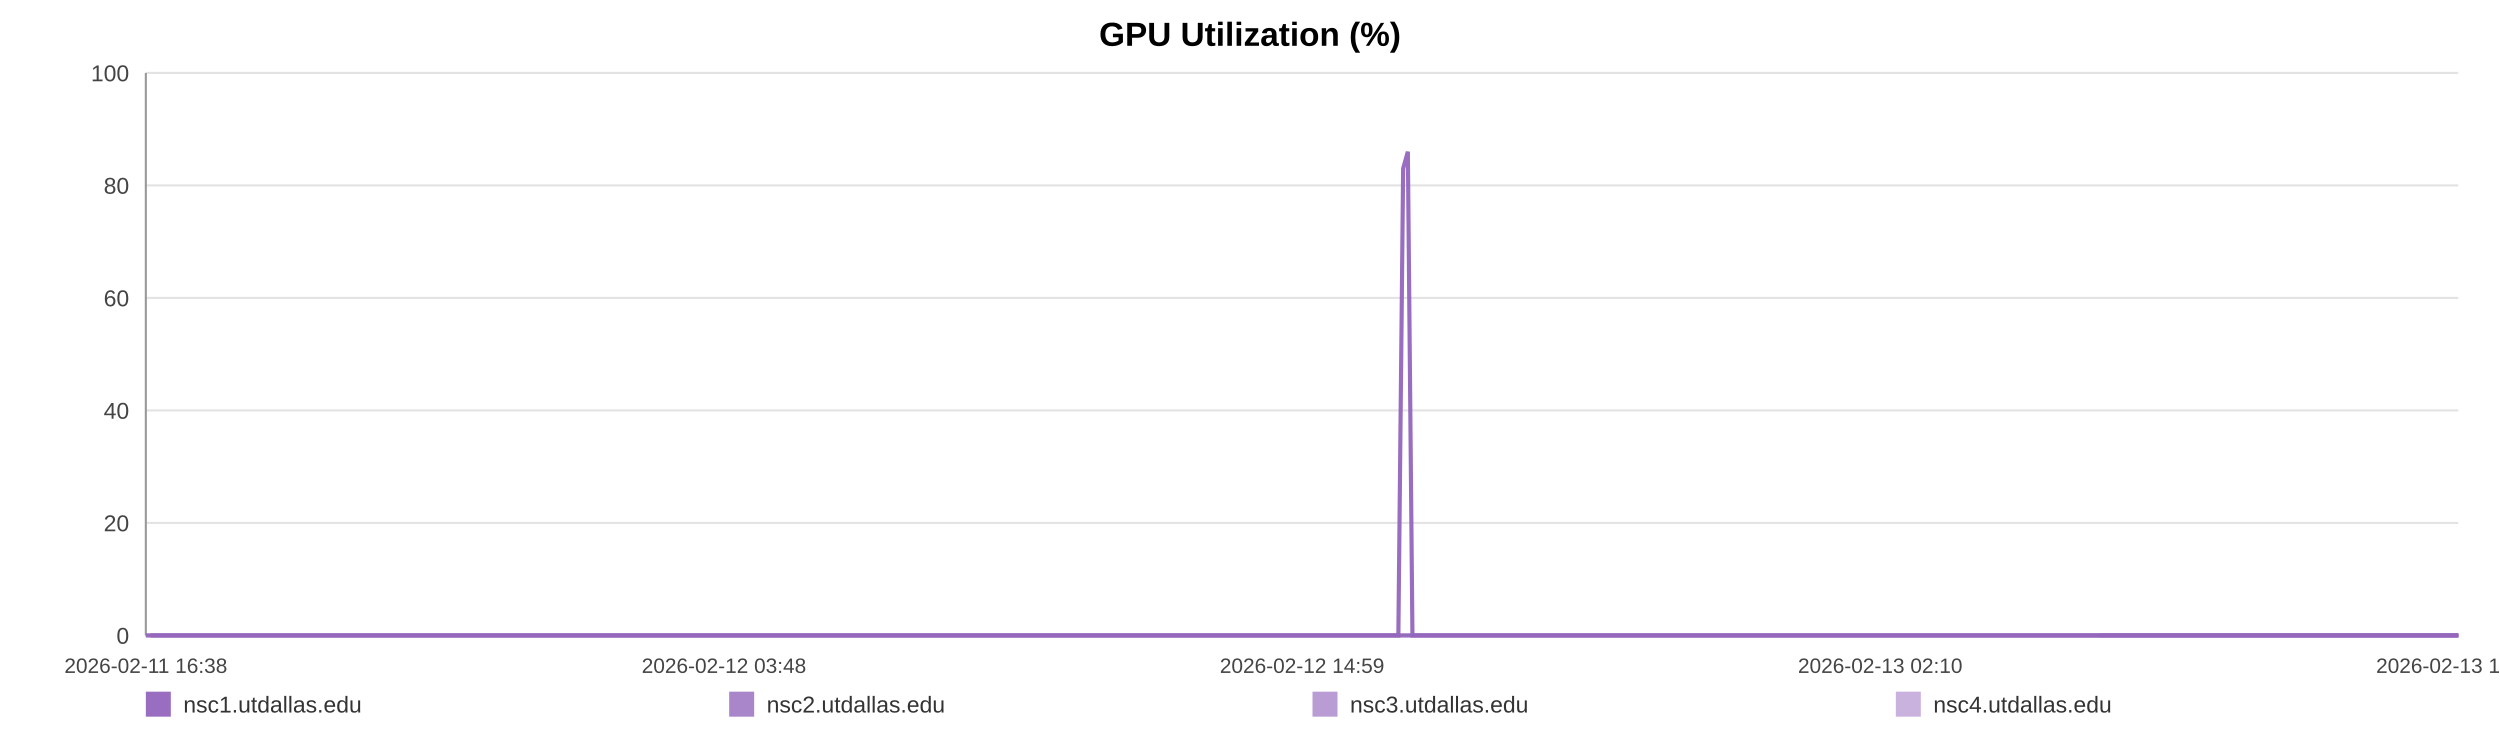
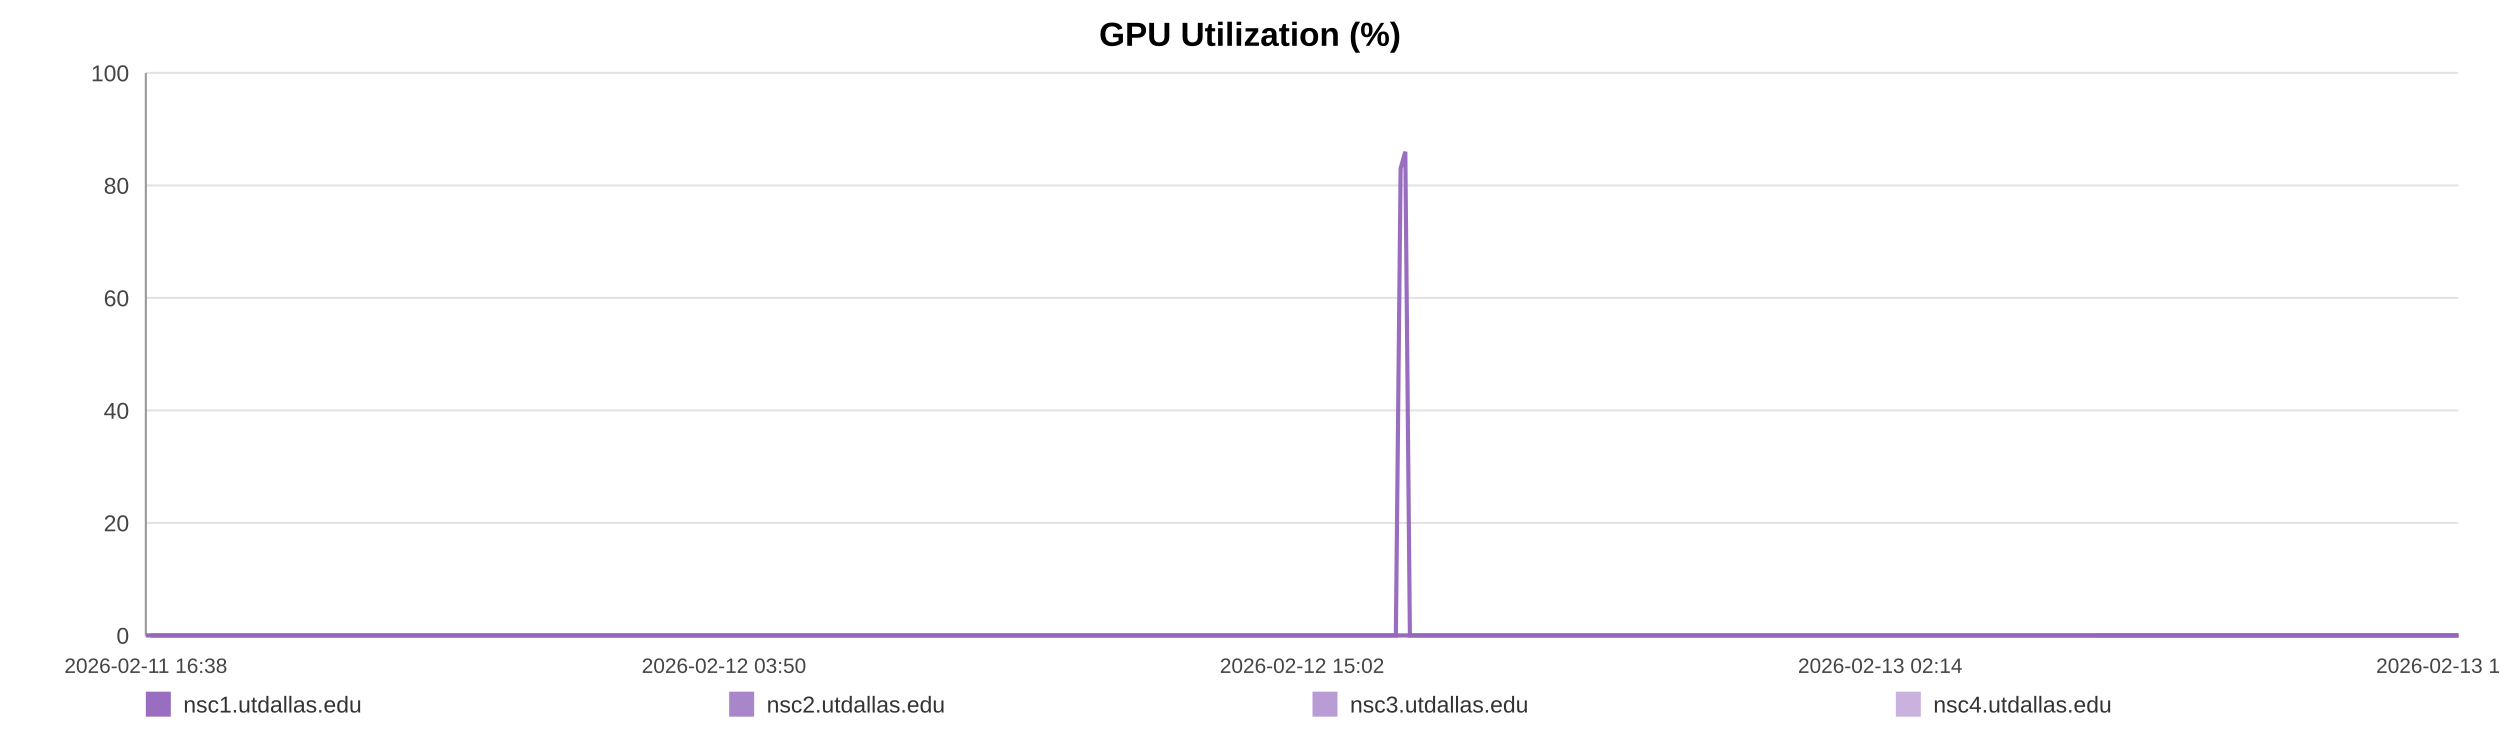
<svg xmlns="http://www.w3.org/2000/svg" width="1200" height="360" viewBox="0 0 1200 360" role="img" aria-label="GPU Utilization (%)">
  <rect width="100%" height="100%" fill="#ffffff" />
  <text x="600.0" y="22" text-anchor="middle" font-size="16" font-family="Arial, Helvetica, sans-serif" font-weight="bold">GPU Utilization (%)</text>
  <line x1="70" y1="35.00" x2="1180" y2="35.00" stroke="#e3e3e3" stroke-width="1" />
  <text x="62" y="39.00" text-anchor="end" font-size="11" fill="#444" font-family="Arial, Helvetica, sans-serif">100</text>
  <line x1="70" y1="89.00" x2="1180" y2="89.00" stroke="#e3e3e3" stroke-width="1" />
  <text x="62" y="93.00" text-anchor="end" font-size="11" fill="#444" font-family="Arial, Helvetica, sans-serif">80</text>
  <line x1="70" y1="143.00" x2="1180" y2="143.00" stroke="#e3e3e3" stroke-width="1" />
  <text x="62" y="147.00" text-anchor="end" font-size="11" fill="#444" font-family="Arial, Helvetica, sans-serif">60</text>
  <line x1="70" y1="197.00" x2="1180" y2="197.00" stroke="#e3e3e3" stroke-width="1" />
  <text x="62" y="201.00" text-anchor="end" font-size="11" fill="#444" font-family="Arial, Helvetica, sans-serif">40</text>
  <line x1="70" y1="251.00" x2="1180" y2="251.00" stroke="#e3e3e3" stroke-width="1" />
  <text x="62" y="255.00" text-anchor="end" font-size="11" fill="#444" font-family="Arial, Helvetica, sans-serif">20</text>
  <line x1="70" y1="305.00" x2="1180" y2="305.00" stroke="#e3e3e3" stroke-width="1" />
  <text x="62" y="309.00" text-anchor="end" font-size="11" fill="#444" font-family="Arial, Helvetica, sans-serif">0</text>
  <line x1="70" y1="35" x2="70" y2="305" stroke="#999" />
  <line x1="70" y1="305" x2="1180" y2="305" stroke="#999" />
  <text x="70.00" y="323" text-anchor="middle" font-size="10" fill="#444" font-family="Arial, Helvetica, sans-serif">2026-02-11 16:38</text>
-   <text x="347.50" y="323" text-anchor="middle" font-size="10" fill="#444" font-family="Arial, Helvetica, sans-serif">2026-02-12 03:48</text>
-   <text x="625.00" y="323" text-anchor="middle" font-size="10" fill="#444" font-family="Arial, Helvetica, sans-serif">2026-02-12 14:59</text>
-   <text x="902.50" y="323" text-anchor="middle" font-size="10" fill="#444" font-family="Arial, Helvetica, sans-serif">2026-02-13 02:10</text>
-   <text x="1180.00" y="323" text-anchor="middle" font-size="10" fill="#444" font-family="Arial, Helvetica, sans-serif">2026-02-13 13:20</text>
-   <polyline fill="none" stroke="#9467bd" stroke-opacity="0.95" stroke-width="2" points="72.23,305.00 74.46,305.00 76.68,305.00 78.92,305.00 81.16,305.00 83.37,305.00 85.61,305.00 88.02,305.00 90.23,305.00 92.45,305.00 94.66,305.00 96.92,305.00 99.14,305.00 101.35,305.00 105.36,305.00 108.81,305.00 111.06,305.00 113.34,305.00 115.56,305.00 117.78,305.00 119.96,305.00 122.21,305.00 124.43,305.00 126.67,305.00 128.91,305.00 131.18,305.00 133.42,305.00 135.65,305.00 137.99,305.00 140.24,305.00 142.46,305.00 144.74,305.00 146.97,305.00 149.19,305.00 151.49,305.00 153.70,305.00 155.93,305.00 158.19,305.00 160.39,305.00 162.62,305.00 164.82,305.00 167.04,305.00 169.28,305.00 171.49,305.00 173.77,305.00 176.01,305.00 178.21,305.00 180.43,305.00 182.68,305.00 184.91,305.00 187.45,305.00 189.68,305.00 191.90,305.00 194.11,305.00 196.32,305.00 198.53,305.00 200.74,305.00 202.98,305.00 205.20,305.00 207.47,305.00 209.69,305.00 211.89,305.00 214.13,305.00 216.38,305.00 218.60,305.00 220.84,305.00 223.04,305.00 225.24,305.00 227.46,305.00 229.66,305.00 231.89,305.00 234.11,305.00 236.32,305.00 238.55,305.00 240.78,305.00 242.98,305.00 245.22,305.00 247.43,305.00 249.64,305.00 251.93,305.00 254.15,305.00 256.37,305.00 258.61,305.00 260.82,305.00 263.06,305.00 265.28,305.00 267.48,305.00 269.68,305.00 271.92,305.00 274.17,305.00 276.39,305.00 278.63,305.00 280.83,305.00 283.06,305.00 285.27,305.00 287.50,305.00 289.70,305.00 291.93,305.00 294.14,305.00 296.38,305.00 298.61,305.00 300.83,305.00 303.06,305.00 305.31,305.00 307.56,305.00 309.78,305.00 311.99,305.00 314.21,305.00 316.42,305.00 318.67,305.00 320.90,305.00 323.12,305.00 325.34,305.00 327.58,305.00 329.81,305.00 332.05,305.00 334.31,305.00 336.53,305.00 338.75,305.00 340.98,305.00 343.20,305.00 345.42,305.00 347.66,305.00 350.08,305.00 352.29,305.00 354.55,305.00 356.77,305.00 358.97,305.00 361.18,305.00 363.37,305.00 365.59,305.00 367.81,305.00 370.03,305.00 372.25,305.00 374.47,305.00 376.69,305.00 378.90,305.00 381.16,305.00 383.38,305.00 385.60,305.00 387.81,305.00 390.04,305.00 392.25,305.00 394.49,305.00 396.72,305.00 398.95,305.00 401.18,305.00 403.40,305.00 405.60,305.00 407.82,305.00 410.04,305.00 412.26,305.00 414.49,305.00 416.74,305.00 418.97,305.00 421.19,305.00 423.44,305.00 425.67,305.00 427.87,305.00 430.11,305.00 432.33,305.00 434.60,305.00 436.85,305.00 439.06,305.00 441.30,305.00 443.51,305.00 445.71,305.00 447.93,305.00 450.16,305.00 452.37,305.00 454.57,305.00 456.79,305.00 459.04,305.00 461.26,305.00 463.50,305.00 465.72,305.00 467.99,305.00 470.21,305.00 472.43,305.00 474.65,305.00 476.85,305.00 479.28,305.00 481.55,305.00 483.76,305.00 485.97,305.00 488.16,305.00 490.40,305.00 492.62,305.00 494.85,305.00 497.09,305.00 499.30,305.00 501.52,305.00 503.74,305.00 506.02,305.00 508.24,305.00 510.45,305.00 512.67,305.00 514.91,305.00 517.18,305.00 519.46,305.00 521.67,305.00 523.89,305.00 526.12,305.00 528.33,305.00 530.57,305.00 532.80,305.00 535.05,305.00 537.26,305.00 539.47,305.00 541.72,305.00 543.95,305.00 546.17,305.00 548.39,305.00 550.65,305.00 552.88,305.00 555.09,305.00 557.29,305.00 559.50,305.00 561.74,305.00 563.96,305.00 566.17,305.00 568.39,305.00 570.59,305.00 572.81,305.00 575.06,305.00 577.28,305.00 579.52,305.00 581.77,305.00 584.00,305.00 586.24,305.00 588.45,305.00 590.69,305.00 592.91,305.00 595.14,305.00 597.36,305.00 599.64,305.00 601.87,305.00 604.10,305.00 606.33,305.00 608.54,305.00 610.78,305.00 612.98,305.00 615.20,305.00 617.44,305.00 619.67,305.00 621.89,305.00 624.12,305.00 626.36,305.00 628.58,305.00 630.81,305.00 633.05,305.00 635.30,305.00 637.51,305.00 639.73,305.00 641.97,305.00 644.22,305.00 646.46,305.00 648.68,305.00 650.90,305.00 653.37,305.00 655.61,305.00 657.84,305.00 660.06,305.00 662.31,305.00 664.55,305.00 666.77,305.00 669.01,305.00 671.21,305.00 673.51,80.90 675.77,72.80 677.97,305.00 680.19,305.00 682.42,305.00 684.65,305.00 686.88,305.00 689.19,305.00 691.41,305.00 693.63,305.00 695.89,305.00 698.29,305.00 700.52,305.00 703.32,305.00 707.08,305.00 709.36,305.00 711.63,305.00 713.85,305.00 716.03,305.00 718.25,305.00 720.51,305.00 722.74,305.00 724.98,305.00 727.30,305.00 729.60,305.00 731.96,305.00 734.20,305.00 736.42,305.00 738.65,305.00 740.91,305.00 743.16,305.00 745.41,305.00 747.62,305.00 749.84,305.00 752.16,305.00 754.40,305.00 756.60,305.00 758.84,305.00 761.10,305.00 763.41,305.00 765.65,305.00 767.88,305.00 770.17,305.00 772.30,305.00 774.51,305.00 776.78,305.00 778.99,305.00 781.25,305.00 783.55,305.00 785.79,305.00 788.01,305.00 790.26,305.00 792.51,305.00 794.74,305.00 796.96,305.00 799.16,305.00 801.41,305.00 803.64,305.00 805.85,305.00 808.50,305.00 811.12,305.00 813.76,305.00 816.34,305.00 818.89,305.00 821.45,305.00 824.09,305.00 826.68,305.00 828.91,305.00 831.11,305.00 833.33,305.00 835.55,305.00 837.78,305.00 839.99,305.00 842.20,305.00 844.42,305.00 846.64,305.00 848.86,305.00 851.08,305.00 853.30,305.00 855.52,305.00 857.73,305.00 859.95,305.00 862.16,305.00 864.39,305.00 866.59,305.00 868.82,305.00 871.06,305.00 873.26,305.00 875.47,305.00 877.68,305.00 879.90,305.00 882.13,305.00 884.36,305.00 886.57,305.00 888.80,305.00 891.03,305.00 893.24,305.00 895.46,305.00 897.68,305.00 899.89,305.00 902.11,305.00 904.30,305.00 906.49,305.00 908.72,305.00 910.93,305.00 913.14,305.00 915.35,305.00 917.56,305.00 919.78,305.00 921.98,305.00 924.18,305.00 926.37,305.00 928.67,305.00 931.06,305.00 933.29,305.00 935.52,305.00 937.73,305.00 939.95,305.00 942.15,305.00 944.35,305.00 946.57,305.00 949.20,305.00 951.80,305.00 954.39,305.00 956.99,305.00 959.62,305.00 962.21,305.00 964.86,305.00 967.56,305.00 969.99,305.00 972.37,305.00 974.60,305.00 976.85,305.00 979.08,305.00 981.28,305.00 983.49,305.00 985.72,305.00 987.93,305.00 990.15,305.00 992.36,305.00 994.59,305.00 996.81,305.00 999.03,305.00 1001.28,305.00 1003.49,305.00 1005.71,305.00 1007.65,305.00 1009.95,305.00 1012.17,305.00 1014.45,305.00 1016.67,305.00 1018.88,305.00 1021.12,305.00 1023.36,305.00 1025.60,305.00 1027.84,305.00 1030.08,305.00 1032.35,305.00 1034.55,305.00 1036.75,305.00 1038.98,305.00 1041.18,305.00 1043.40,305.00 1045.60,305.00 1047.85,305.00 1050.06,305.00 1052.29,305.00 1054.51,305.00 1056.72,305.00 1058.96,305.00 1061.18,305.00 1063.41,305.00 1065.66,305.00 1067.88,305.00 1070.09,305.00 1072.34,305.00 1074.57,305.00 1076.86,305.00 1079.06,305.00 1081.28,305.00 1083.50,305.00 1085.70,305.00 1087.91,305.00 1090.16,305.00 1092.37,305.00 1094.58,305.00 1096.81,305.00 1099.01,305.00 1101.23,305.00 1103.47,305.00 1105.71,305.00 1107.93,305.00 1110.61,305.00 1112.89,305.00 1115.18,305.00 1117.42,305.00 1119.65,305.00 1121.90,305.00 1124.10,305.00 1126.31,305.00 1128.56,305.00 1130.80,305.00 1133.02,305.00 1135.25,305.00 1137.49,305.00 1139.71,305.00 1142.01,305.00 1144.27,305.00 1146.50,305.00 1148.73,305.00 1150.95,305.00 1153.17,305.00 1155.39,305.00 1157.62,305.00 1159.93,305.00 1162.17,305.00 1164.41,305.00 1166.63,305.00 1168.85,305.00 1171.09,305.00 1173.30,305.00 1175.53,305.00 1177.77,305.00 1180.00,305.00" />
-   <polyline fill="none" stroke="#9467bd" stroke-opacity="0.80" stroke-width="2" points="70.00,305.00 72.23,305.00 74.46,305.00 76.68,305.00 78.92,305.00 81.16,305.00 83.37,305.00 85.61,305.00 88.02,305.00 90.23,305.00 92.45,305.00 94.66,305.00 96.92,305.00 99.14,305.00 101.35,305.00 105.36,305.00 108.81,305.00 111.06,305.00 113.34,305.00 115.56,305.00 117.78,305.00 119.96,305.00 122.21,305.00 124.43,305.00 126.67,305.00 128.91,305.00 131.18,305.00 133.42,305.00 135.65,305.00 137.99,305.00 140.24,305.00 142.46,305.00 144.74,305.00 146.97,305.00 149.19,305.00 151.49,305.00 153.70,305.00 155.93,305.00 158.19,305.00 160.39,305.00 162.62,305.00 164.82,305.00 167.04,305.00 169.28,305.00 171.49,305.00 173.77,305.00 176.01,305.00 178.21,305.00 180.43,305.00 182.68,305.00 184.91,305.00 187.45,305.00 189.68,305.00 191.90,305.00 194.11,305.00 196.32,305.00 198.53,305.00 200.74,305.00 202.98,305.00 205.20,305.00 207.47,305.00 209.69,305.00 211.89,305.00 214.13,305.00 216.38,305.00 218.60,305.00 220.84,305.00 223.04,305.00 225.24,305.00 227.46,305.00 229.66,305.00 231.89,305.00 234.11,305.00 236.32,305.00 238.55,305.00 240.78,305.00 242.98,305.00 245.22,305.00 247.43,305.00 249.64,305.00 251.93,305.00 254.15,305.00 256.37,305.00 258.61,305.00 260.82,305.00 263.06,305.00 265.28,305.00 267.48,305.00 269.68,305.00 271.92,305.00 274.17,305.00 276.39,305.00 278.63,305.00 280.83,305.00 283.06,305.00 285.27,305.00 287.50,305.00 289.70,305.00 291.93,305.00 294.14,305.00 296.38,305.00 298.61,305.00 300.83,305.00 303.06,305.00 305.31,305.00 307.56,305.00 309.78,305.00 311.99,305.00 314.21,305.00 316.42,305.00 318.67,305.00 320.90,305.00 323.12,305.00 325.34,305.00 327.58,305.00 329.81,305.00 332.05,305.00 334.31,305.00 336.53,305.00 338.75,305.00 340.98,305.00 343.20,305.00 345.42,305.00 347.66,305.00 350.08,305.00 352.29,305.00 354.55,305.00 356.77,305.00 358.97,305.00 361.18,305.00 363.37,305.00 365.59,305.00 367.81,305.00 370.03,305.00 372.25,305.00 374.47,305.00 376.69,305.00 378.90,305.00 381.16,305.00 383.38,305.00 385.60,305.00 387.81,305.00 390.04,305.00 392.25,305.00 394.49,305.00 396.72,305.00 398.95,305.00 401.18,305.00 403.40,305.00 405.60,305.00 407.82,305.00 410.04,305.00 412.26,305.00 414.49,305.00 416.74,305.00 418.97,305.00 421.19,305.00 423.44,305.00 425.67,305.00 427.87,305.00 430.11,305.00 432.33,305.00 434.60,305.00 436.85,305.00 439.06,305.00 441.30,305.00 443.51,305.00 445.71,305.00 447.93,305.00 450.16,305.00 452.37,305.00 454.57,305.00 456.79,305.00 459.04,305.00 461.26,305.00 463.50,305.00 465.72,305.00 467.99,305.00 470.21,305.00 472.43,305.00 474.65,305.00 476.85,305.00 479.28,305.00 481.55,305.00 483.76,305.00 485.97,305.00 488.16,305.00 490.40,305.00 492.62,305.00 494.85,305.00 497.09,305.00 499.30,305.00 501.52,305.00 503.74,305.00 506.02,305.00 508.24,305.00 510.45,305.00 512.67,305.00 514.91,305.00 517.18,305.00 519.46,305.00 521.67,305.00 523.89,305.00 526.12,305.00 528.33,305.00 530.57,305.00 532.80,305.00 535.05,305.00 537.26,305.00 539.47,305.00 541.72,305.00 543.95,305.00 546.17,305.00 548.39,305.00 550.65,305.00 552.88,305.00 555.09,305.00 557.29,305.00 559.50,305.00 561.74,305.00 563.96,305.00 566.17,305.00 568.39,305.00 570.59,305.00 572.81,305.00 575.06,305.00 577.28,305.00 579.52,305.00 581.77,305.00 584.00,305.00 586.24,305.00 588.45,305.00 590.69,305.00 592.91,305.00 595.14,305.00 597.36,305.00 599.64,305.00 601.87,305.00 604.10,305.00 606.33,305.00 608.54,305.00 610.78,305.00 612.98,305.00 615.20,305.00 617.44,305.00 619.67,305.00 621.89,305.00 624.12,305.00 626.36,305.00 628.58,305.00 630.81,305.00 633.05,305.00 635.30,305.00 637.51,305.00 639.73,305.00 641.97,305.00 644.22,305.00 646.46,305.00 648.68,305.00 650.90,305.00 653.37,305.00 655.61,305.00 657.84,305.00 660.06,305.00 662.31,305.00 664.55,305.00 666.77,305.00 669.01,305.00 671.21,305.00 673.51,305.00 675.77,305.00 677.97,305.00 680.19,305.00 682.42,305.00 684.65,305.00 686.88,305.00 689.19,305.00 691.41,305.00 693.63,305.00 695.89,305.00 698.29,305.00 700.52,305.00 703.32,305.00 707.08,305.00 709.36,305.00 711.63,305.00 713.85,305.00 716.03,305.00 718.25,305.00 720.51,305.00 722.74,305.00 724.98,305.00 727.30,305.00 729.60,305.00 731.96,305.00 734.20,305.00 736.42,305.00 738.65,305.00 740.91,305.00 743.16,305.00 745.41,305.00 747.62,305.00 749.84,305.00 752.16,305.00 754.40,305.00 756.60,305.00 758.84,305.00 761.10,305.00 763.41,305.00 765.65,305.00 767.88,305.00 770.17,305.00 772.30,305.00 774.51,305.00 776.78,305.00 778.99,305.00 781.25,305.00 783.55,305.00 785.79,305.00 788.01,305.00 790.26,305.00 792.51,305.00 794.74,305.00 796.96,305.00 799.16,305.00 801.41,305.00 803.64,305.00 805.85,305.00 808.50,305.00 811.12,305.00 813.76,305.00 816.34,305.00 818.89,305.00 821.45,305.00 824.09,305.00 826.68,305.00 828.91,305.00 831.11,305.00 833.33,305.00 835.55,305.00 837.78,305.00 839.99,305.00 842.20,305.00 844.42,305.00 846.64,305.00 848.86,305.00 851.08,305.00 853.30,305.00 855.52,305.00 857.73,305.00 859.95,305.00 862.16,305.00 864.39,305.00 866.59,305.00 868.82,305.00 871.06,305.00 873.26,305.00 875.47,305.00 877.68,305.00 879.90,305.00 882.13,305.00 884.36,305.00 886.57,305.00 888.80,305.00 891.03,305.00 893.24,305.00 895.46,305.00 897.68,305.00 899.89,305.00 902.11,305.00 904.30,305.00 906.49,305.00 908.72,305.00 910.93,305.00 913.14,305.00 915.35,305.00 917.56,305.00 919.78,305.00 921.98,305.00 924.18,305.00 926.37,305.00 928.67,305.00 931.06,305.00 933.29,305.00 935.52,305.00 937.73,305.00 939.95,305.00 942.15,305.00 944.35,305.00 946.57,305.00 949.20,305.00 951.80,305.00 954.39,305.00 956.99,305.00 959.62,305.00 962.21,305.00 964.86,305.00 967.56,305.00 969.99,305.00 972.37,305.00 974.60,305.00 976.85,305.00 979.08,305.00 981.28,305.00 983.49,305.00 985.72,305.00 987.93,305.00 990.15,305.00 992.36,305.00 994.59,305.00 996.81,305.00 999.03,305.00 1001.28,305.00 1003.49,305.00 1005.71,305.00 1007.65,305.00 1009.95,305.00 1012.17,305.00 1014.45,305.00 1016.67,305.00 1018.88,305.00 1021.12,305.00 1023.36,305.00 1025.60,305.00 1027.84,305.00 1030.08,305.00 1032.35,305.00 1034.55,305.00 1036.75,305.00 1038.98,305.00 1041.18,305.00 1043.40,305.00 1045.60,305.00 1047.85,305.00 1050.06,305.00 1052.29,305.00 1054.51,305.00 1056.72,305.00 1058.96,305.00 1061.18,305.00 1063.41,305.00 1065.66,305.00 1067.88,305.00 1070.09,305.00 1072.34,305.00 1074.57,305.00 1076.86,305.00 1079.06,305.00 1081.28,305.00 1083.50,305.00 1085.70,305.00 1087.91,305.00 1090.16,305.00 1092.37,305.00 1094.58,305.00 1096.81,305.00 1099.01,305.00 1101.23,305.00 1103.47,305.00 1105.71,305.00 1107.93,305.00 1110.61,305.00 1112.89,305.00 1115.18,305.00 1117.42,305.00 1119.65,305.00 1121.90,305.00 1124.10,305.00 1126.31,305.00 1128.56,305.00 1130.80,305.00 1133.02,305.00 1135.25,305.00 1137.49,305.00 1139.71,305.00 1142.01,305.00 1144.27,305.00 1146.50,305.00 1148.73,305.00 1150.95,305.00 1153.17,305.00 1155.39,305.00 1157.62,305.00 1159.93,305.00 1162.17,305.00 1164.41,305.00 1166.63,305.00 1168.85,305.00 1171.09,305.00 1173.30,305.00 1175.53,305.00 1177.77,305.00 1180.00,305.00" />
-   <polyline fill="none" stroke="#9467bd" stroke-opacity="0.65" stroke-width="2" points="1007.65,305.00 1009.95,305.00 1012.17,305.00 1014.45,305.00 1016.67,305.00 1018.88,305.00 1021.12,305.00 1023.36,305.00 1025.60,305.00 1027.84,305.00 1030.08,305.00 1032.35,305.00 1034.55,305.00 1036.75,305.00 1038.98,305.00 1041.18,305.00 1043.40,305.00 1045.60,305.00 1047.85,305.00 1050.06,305.00 1052.29,305.00 1054.51,305.00 1056.72,305.00 1058.96,305.00 1061.18,305.00 1063.41,305.00 1065.66,305.00 1067.88,305.00 1070.09,305.00 1072.34,305.00 1074.57,305.00 1076.86,305.00 1079.06,305.00 1081.28,305.00 1083.50,305.00 1085.70,305.00 1087.91,305.00 1090.16,305.00 1092.37,305.00 1094.58,305.00 1096.81,305.00 1099.01,305.00 1101.23,305.00 1103.47,305.00 1105.71,305.00 1107.93,305.00 1110.61,305.00 1112.89,305.00 1115.18,305.00 1117.42,305.00 1119.65,305.00 1121.90,305.00 1124.10,305.00 1126.31,305.00 1128.56,305.00 1130.80,305.00 1133.02,305.00 1135.25,305.00 1137.49,305.00 1139.71,305.00 1142.01,305.00 1144.27,305.00 1146.50,305.00 1148.73,305.00 1150.95,305.00 1153.17,305.00 1155.39,305.00 1157.62,305.00 1159.93,305.00 1162.17,305.00 1164.41,305.00 1166.63,305.00 1168.85,305.00 1171.09,305.00 1173.30,305.00 1175.53,305.00 1177.77,305.00 1180.00,305.00" />
-   <polyline fill="none" stroke="#9467bd" stroke-opacity="0.50" stroke-width="2" points="70.00,305.00 72.23,305.00 74.46,305.00 76.68,305.00 78.92,305.00 81.16,305.00 83.37,305.00 85.61,305.00 88.02,305.00 90.23,305.00 92.45,305.00 94.66,305.00 96.92,305.00 99.14,305.00 101.35,305.00 105.36,305.00 108.81,305.00 111.06,305.00 113.34,305.00 115.56,305.00 117.78,305.00 119.96,305.00 122.21,305.00 124.43,305.00 126.67,305.00 128.91,305.00 131.18,305.00 133.42,305.00 135.65,305.00 137.99,305.00 140.24,305.00 142.46,305.00 144.74,305.00 146.97,305.00 149.19,305.00 151.49,305.00 153.70,305.00 155.93,305.00 158.19,305.00 160.39,305.00 162.62,305.00 164.82,305.00 167.04,305.00 169.28,305.00 171.49,305.00 173.77,305.00 176.01,305.00 178.21,305.00 180.43,305.00 182.68,305.00 184.91,305.00 187.45,305.00 189.68,305.00 191.90,305.00 194.11,305.00 196.32,305.00 198.53,305.00 200.74,305.00 202.98,305.00 205.20,305.00 207.47,305.00 209.69,305.00 211.89,305.00 214.13,305.00 216.38,305.00 218.60,305.00 220.84,305.00 223.04,305.00 225.24,305.00 227.46,305.00 229.66,305.00 231.89,305.00 234.11,305.00 236.32,305.00 238.55,305.00 240.78,305.00 242.98,305.00 245.22,305.00 247.43,305.00 249.64,305.00 251.93,305.00 254.15,305.00 256.37,305.00 258.61,305.00 260.82,305.00 263.06,305.00 265.28,305.00 267.48,305.00 269.68,305.00 271.92,305.00 274.17,305.00 276.39,305.00 278.63,305.00 280.83,305.00 283.06,305.00 285.27,305.00 287.50,305.00 289.70,305.00 291.93,305.00 294.14,305.00 296.38,305.00 298.61,305.00 300.83,305.00 303.06,305.00 305.31,305.00 307.56,305.00 309.78,305.00 311.99,305.00 314.21,305.00 316.42,305.00 318.67,305.00 320.90,305.00 323.12,305.00 325.34,305.00 327.58,305.00 329.81,305.00 332.05,305.00 334.31,305.00 336.53,305.00 338.75,305.00 340.98,305.00 343.20,305.00 345.42,305.00 347.66,305.00 350.08,305.00 352.29,305.00 354.55,305.00 356.77,305.00 358.97,305.00 361.18,305.00 363.37,305.00 365.59,305.00 367.81,305.00 370.03,305.00 372.25,305.00 374.47,305.00 376.69,305.00 378.90,305.00 381.16,305.00 383.38,305.00 385.60,305.00 387.81,305.00 390.04,305.00 392.25,305.00 394.49,305.00 396.72,305.00 398.95,305.00 401.18,305.00 403.40,305.00 405.60,305.00 407.82,305.00 410.04,305.00 412.26,305.00 414.49,305.00 416.74,305.00 418.97,305.00 421.19,305.00 423.44,305.00 425.67,305.00 427.87,305.00 430.11,305.00 432.33,305.00 434.60,305.00 436.85,305.00 439.06,305.00 441.30,305.00 443.51,305.00 445.71,305.00 447.93,305.00 450.16,305.00 452.37,305.00 454.57,305.00 456.79,305.00 459.04,305.00 461.26,305.00 463.50,305.00 465.72,305.00 467.99,305.00 470.21,305.00 472.43,305.00 474.65,305.00 476.85,305.00 479.28,305.00 481.55,305.00 483.76,305.00 485.97,305.00 488.16,305.00 490.40,305.00 492.62,305.00 494.85,305.00 497.09,305.00 499.30,305.00 501.52,305.00 503.74,305.00 506.02,305.00 508.24,305.00 510.45,305.00 512.67,305.00 514.91,305.00 517.18,305.00 519.46,305.00 521.67,305.00 523.89,305.00 526.12,305.00 528.33,305.00 530.57,305.00 532.80,305.00 535.05,305.00 537.26,305.00 539.47,305.00 541.72,305.00 543.95,305.00 546.17,305.00 548.39,305.00 550.65,305.00 552.88,305.00 555.09,305.00 557.29,305.00 559.50,305.00 561.74,305.00 563.96,305.00 566.17,305.00 568.39,305.00 570.59,305.00 572.81,305.00 575.06,305.00 577.28,305.00 579.52,305.00 581.77,305.00 584.00,305.00 586.24,305.00 588.45,305.00 590.69,305.00 592.91,305.00 595.14,305.00 597.36,305.00 599.64,305.00 601.87,305.00 604.10,305.00 606.33,305.00 608.54,305.00 610.78,305.00 612.98,305.00 615.20,305.00 617.44,305.00 619.67,305.00 621.89,305.00 624.12,305.00 626.36,305.00 628.58,305.00 630.81,305.00 633.05,305.00 635.30,305.00 637.51,305.00 639.73,305.00 641.97,305.00 644.22,305.00 646.46,305.00 648.68,305.00 650.90,305.00 653.37,305.00 655.61,305.00 657.84,305.00 660.06,305.00 662.31,305.00 664.55,305.00 666.77,305.00 669.01,305.00 671.21,305.00 673.51,305.00 675.77,305.00 677.97,305.00 680.19,305.00 682.42,305.00 684.65,305.00 686.88,305.00 689.19,305.00 691.41,305.00 693.63,305.00 695.89,305.00 698.29,305.00 700.52,305.00 703.32,305.00 707.08,305.00 709.36,305.00 711.63,305.00 713.85,305.00 716.03,305.00 718.25,305.00 720.51,305.00 722.74,305.00 724.98,305.00 727.30,305.00 729.60,305.00 731.96,305.00 734.20,305.00 736.42,305.00 738.65,305.00 740.91,305.00 743.16,305.00 745.41,305.00 747.62,305.00 749.84,305.00 752.16,305.00 754.40,305.00 756.60,305.00 758.84,305.00 761.10,305.00 763.41,305.00 765.65,305.00 767.88,305.00 770.17,305.00 772.30,305.00 774.51,305.00 776.78,305.00 778.99,305.00 781.25,305.00 783.55,305.00 785.79,305.00 788.01,305.00 790.26,305.00 792.51,305.00 794.74,305.00 796.96,305.00 799.16,305.00 801.41,305.00 803.64,305.00 805.85,305.00 808.50,305.00 811.12,305.00 813.76,305.00 816.34,305.00 818.89,305.00 821.45,305.00 824.09,305.00 826.68,305.00 828.91,305.00 831.11,305.00 833.33,305.00 835.55,305.00 837.78,305.00 839.99,305.00 842.20,305.00 844.42,305.00 846.64,305.00 848.86,305.00 851.08,305.00 853.30,305.00 855.52,305.00 857.73,305.00 859.95,305.00 862.16,305.00 864.39,305.00 866.59,305.00 868.82,305.00 871.06,305.00 873.26,305.00 875.47,305.00 877.68,305.00 879.90,305.00 882.13,305.00 884.36,305.00 886.57,305.00 888.80,305.00 891.03,305.00 893.24,305.00 895.46,305.00 897.68,305.00 899.89,305.00 902.11,305.00 904.30,305.00 906.49,305.00 908.72,305.00 910.93,305.00 913.14,305.00 915.35,305.00 917.56,305.00 919.78,305.00 921.98,305.00 924.18,305.00 926.37,305.00 928.67,305.00 931.06,305.00 933.29,305.00 935.52,305.00 937.73,305.00 939.95,305.00 942.15,305.00 944.35,305.00 946.57,305.00 949.20,305.00 951.80,305.00 954.39,305.00 956.99,305.00 959.62,305.00 962.21,305.00 964.86,305.00 967.56,305.00 969.99,305.00 972.37,305.00 974.60,305.00 976.85,305.00 979.08,305.00 981.28,305.00 983.49,305.00 985.72,305.00 987.93,305.00 990.15,305.00 992.36,305.00 994.59,305.00 996.81,305.00 999.03,305.00 1001.28,305.00 1003.49,305.00 1005.71,305.00 1007.65,305.00 1009.95,305.00 1012.17,305.00 1014.45,305.00 1016.67,305.00 1018.88,305.00 1021.12,305.00 1023.36,305.00 1025.60,305.00 1027.84,305.00 1030.08,305.00 1032.35,305.00 1034.55,305.00 1036.75,305.00 1038.98,305.00 1041.18,305.00 1043.40,305.00 1045.60,305.00 1047.85,305.00 1050.06,305.00 1052.29,305.00 1054.51,305.00 1056.72,305.00 1058.96,305.00 1061.18,305.00 1063.41,305.00 1065.66,305.00 1067.88,305.00 1070.09,305.00 1072.34,305.00 1074.57,305.00 1076.86,305.00 1079.06,305.00 1081.28,305.00 1083.50,305.00 1085.70,305.00 1087.91,305.00 1090.16,305.00 1092.37,305.00 1094.58,305.00 1096.81,305.00 1099.01,305.00 1101.23,305.00 1103.47,305.00 1105.71,305.00 1107.93,305.00 1110.61,305.00 1112.89,305.00 1115.18,305.00 1117.42,305.00 1119.65,305.00 1121.90,305.00 1124.10,305.00 1126.31,305.00 1128.56,305.00 1130.80,305.00 1133.02,305.00 1135.25,305.00 1137.49,305.00 1139.71,305.00 1142.01,305.00 1144.27,305.00 1146.50,305.00 1148.73,305.00 1150.95,305.00 1153.17,305.00 1155.39,305.00 1157.62,305.00 1159.93,305.00 1162.17,305.00 1164.41,305.00 1166.63,305.00 1168.85,305.00 1171.09,305.00 1173.30,305.00 1175.53,305.00 1177.77,305.00 1180.00,305.00" />
+   <text x="347.50" y="323" text-anchor="middle" font-size="10" fill="#444" font-family="Arial, Helvetica, sans-serif">2026-02-12 03:50</text>
+   <text x="625.00" y="323" text-anchor="middle" font-size="10" fill="#444" font-family="Arial, Helvetica, sans-serif">2026-02-12 15:02</text>
+   <text x="902.50" y="323" text-anchor="middle" font-size="10" fill="#444" font-family="Arial, Helvetica, sans-serif">2026-02-13 02:14</text>
+   <text x="1180.00" y="323" text-anchor="middle" font-size="10" fill="#444" font-family="Arial, Helvetica, sans-serif">2026-02-13 13:26</text>
+   <polyline fill="none" stroke="#9467bd" stroke-opacity="0.95" stroke-width="2" points="72.22,305.00 74.45,305.00 76.67,305.00 78.90,305.00 81.14,305.00 83.34,305.00 85.57,305.00 87.98,305.00 90.19,305.00 92.40,305.00 94.61,305.00 96.87,305.00 99.08,305.00 101.29,305.00 105.29,305.00 108.73,305.00 110.98,305.00 113.25,305.00 115.47,305.00 117.69,305.00 119.86,305.00 122.11,305.00 124.32,305.00 126.56,305.00 128.79,305.00 131.06,305.00 133.29,305.00 135.52,305.00 137.85,305.00 140.10,305.00 142.31,305.00 144.59,305.00 146.81,305.00 149.04,305.00 151.33,305.00 153.53,305.00 155.75,305.00 158.02,305.00 160.21,305.00 162.44,305.00 164.63,305.00 166.85,305.00 169.08,305.00 171.29,305.00 173.56,305.00 175.80,305.00 178.00,305.00 180.21,305.00 182.46,305.00 184.68,305.00 187.22,305.00 189.44,305.00 191.66,305.00 193.86,305.00 196.07,305.00 198.27,305.00 200.48,305.00 202.71,305.00 204.93,305.00 207.19,305.00 209.41,305.00 211.60,305.00 213.84,305.00 216.09,305.00 218.31,305.00 220.53,305.00 222.73,305.00 224.93,305.00 227.14,305.00 229.34,305.00 231.56,305.00 233.78,305.00 235.99,305.00 238.21,305.00 240.44,305.00 242.63,305.00 244.87,305.00 247.07,305.00 249.28,305.00 251.56,305.00 253.78,305.00 255.99,305.00 258.23,305.00 260.44,305.00 262.67,305.00 264.88,305.00 267.08,305.00 269.28,305.00 271.52,305.00 273.76,305.00 275.97,305.00 278.21,305.00 280.40,305.00 282.63,305.00 284.84,305.00 287.06,305.00 289.26,305.00 291.48,305.00 293.69,305.00 295.92,305.00 298.15,305.00 300.37,305.00 302.59,305.00 304.84,305.00 307.08,305.00 309.30,305.00 311.50,305.00 313.72,305.00 315.93,305.00 318.17,305.00 320.40,305.00 322.61,305.00 324.83,305.00 327.06,305.00 329.29,305.00 331.52,305.00 333.78,305.00 335.99,305.00 338.21,305.00 340.44,305.00 342.65,305.00 344.87,305.00 347.11,305.00 349.51,305.00 351.72,305.00 353.97,305.00 356.19,305.00 358.39,305.00 360.60,305.00 362.78,305.00 364.99,305.00 367.22,305.00 369.43,305.00 371.64,305.00 373.86,305.00 376.07,305.00 378.28,305.00 380.54,305.00 382.75,305.00 384.97,305.00 387.17,305.00 389.40,305.00 391.61,305.00 393.84,305.00 396.07,305.00 398.29,305.00 400.51,305.00 402.73,305.00 404.93,305.00 407.14,305.00 409.36,305.00 411.57,305.00 413.80,305.00 416.05,305.00 418.27,305.00 420.48,305.00 422.73,305.00 424.95,305.00 427.15,305.00 429.38,305.00 431.61,305.00 433.86,305.00 436.11,305.00 438.32,305.00 440.55,305.00 442.76,305.00 444.96,305.00 447.17,305.00 449.40,305.00 451.61,305.00 453.80,305.00 456.01,305.00 458.25,305.00 460.48,305.00 462.71,305.00 464.92,305.00 467.19,305.00 469.41,305.00 471.63,305.00 473.84,305.00 476.04,305.00 478.45,305.00 480.72,305.00 482.93,305.00 485.14,305.00 487.32,305.00 489.55,305.00 491.77,305.00 494.00,305.00 496.23,305.00 498.44,305.00 500.65,305.00 502.87,305.00 505.14,305.00 507.36,305.00 509.56,305.00 511.78,305.00 514.02,305.00 516.28,305.00 518.56,305.00 520.76,305.00 522.98,305.00 525.20,305.00 527.41,305.00 529.64,305.00 531.87,305.00 534.12,305.00 536.33,305.00 538.53,305.00 540.77,305.00 542.99,305.00 545.21,305.00 547.43,305.00 549.68,305.00 551.91,305.00 554.12,305.00 556.31,305.00 558.52,305.00 560.75,305.00 562.97,305.00 565.18,305.00 567.39,305.00 569.59,305.00 571.80,305.00 574.04,305.00 576.26,305.00 578.49,305.00 580.74,305.00 582.97,305.00 585.20,305.00 587.41,305.00 589.64,305.00 591.86,305.00 594.08,305.00 596.30,305.00 598.58,305.00 600.80,305.00 603.03,305.00 605.25,305.00 607.46,305.00 609.69,305.00 611.89,305.00 614.10,305.00 616.34,305.00 618.56,305.00 620.78,305.00 623.01,305.00 625.24,305.00 627.46,305.00 629.68,305.00 631.92,305.00 634.16,305.00 636.37,305.00 638.59,305.00 640.83,305.00 643.07,305.00 645.30,305.00 647.52,305.00 649.73,305.00 652.20,305.00 654.43,305.00 656.65,305.00 658.88,305.00 661.12,305.00 663.35,305.00 665.57,305.00 667.80,305.00 670.01,305.00 672.30,80.90 674.55,72.80 676.75,305.00 678.97,305.00 681.19,305.00 683.41,305.00 685.64,305.00 687.94,305.00 690.16,305.00 692.38,305.00 694.63,305.00 697.03,305.00 699.25,305.00 702.04,305.00 705.80,305.00 708.07,305.00 710.34,305.00 712.56,305.00 714.73,305.00 716.94,305.00 719.20,305.00 721.43,305.00 723.67,305.00 725.98,305.00 728.28,305.00 730.63,305.00 732.86,305.00 735.08,305.00 737.31,305.00 739.56,305.00 741.81,305.00 744.05,305.00 746.26,305.00 748.48,305.00 750.79,305.00 753.03,305.00 755.22,305.00 757.45,305.00 759.71,305.00 762.01,305.00 764.25,305.00 766.47,305.00 768.76,305.00 770.89,305.00 773.10,305.00 775.36,305.00 777.57,305.00 779.83,305.00 782.12,305.00 784.35,305.00 786.56,305.00 788.81,305.00 791.06,305.00 793.28,305.00 795.50,305.00 797.70,305.00 799.94,305.00 802.17,305.00 804.37,305.00 807.02,305.00 809.63,305.00 812.26,305.00 814.84,305.00 817.38,305.00 819.94,305.00 822.57,305.00 825.16,305.00 827.39,305.00 829.58,305.00 831.80,305.00 834.02,305.00 836.24,305.00 838.44,305.00 840.65,305.00 842.86,305.00 845.08,305.00 847.30,305.00 849.52,305.00 851.72,305.00 853.94,305.00 856.14,305.00 858.36,305.00 860.57,305.00 862.79,305.00 864.99,305.00 867.22,305.00 869.45,305.00 871.65,305.00 873.85,305.00 876.06,305.00 878.28,305.00 880.50,305.00 882.72,305.00 884.93,305.00 887.15,305.00 889.38,305.00 891.59,305.00 893.80,305.00 896.02,305.00 898.22,305.00 900.44,305.00 902.63,305.00 904.81,305.00 907.03,305.00 909.24,305.00 911.44,305.00 913.65,305.00 915.86,305.00 918.08,305.00 920.27,305.00 922.47,305.00 924.65,305.00 926.94,305.00 929.33,305.00 931.56,305.00 933.78,305.00 935.99,305.00 938.20,305.00 940.40,305.00 942.60,305.00 944.81,305.00 947.43,305.00 950.03,305.00 952.61,305.00 955.21,305.00 957.83,305.00 960.42,305.00 963.07,305.00 965.76,305.00 968.18,305.00 970.56,305.00 972.78,305.00 975.03,305.00 977.25,305.00 979.45,305.00 981.65,305.00 983.88,305.00 986.09,305.00 988.30,305.00 990.50,305.00 992.73,305.00 994.95,305.00 997.16,305.00 999.41,305.00 1001.62,305.00 1003.83,305.00 1005.77,305.00 1008.06,305.00 1010.28,305.00 1012.55,305.00 1014.76,305.00 1016.97,305.00 1019.21,305.00 1021.45,305.00 1023.68,305.00 1025.92,305.00 1028.15,305.00 1030.41,305.00 1032.62,305.00 1034.81,305.00 1037.04,305.00 1039.23,305.00 1041.44,305.00 1043.64,305.00 1045.89,305.00 1048.10,305.00 1050.32,305.00 1052.53,305.00 1054.74,305.00 1056.97,305.00 1059.19,305.00 1061.42,305.00 1063.66,305.00 1065.87,305.00 1068.08,305.00 1070.32,305.00 1072.55,305.00 1074.84,305.00 1077.04,305.00 1079.24,305.00 1081.46,305.00 1083.66,305.00 1085.86,305.00 1088.11,305.00 1090.32,305.00 1092.52,305.00 1094.74,305.00 1096.95,305.00 1099.16,305.00 1101.39,305.00 1103.63,305.00 1105.84,305.00 1108.52,305.00 1110.80,305.00 1113.08,305.00 1115.31,305.00 1117.54,305.00 1119.79,305.00 1121.98,305.00 1124.19,305.00 1126.44,305.00 1128.67,305.00 1130.88,305.00 1133.11,305.00 1135.34,305.00 1137.56,305.00 1139.86,305.00 1142.11,305.00 1144.34,305.00 1146.56,305.00 1148.78,305.00 1151.00,305.00 1153.21,305.00 1155.43,305.00 1157.74,305.00 1159.97,305.00 1162.21,305.00 1164.43,305.00 1166.64,305.00 1168.88,305.00 1171.09,305.00 1173.31,305.00 1175.54,305.00 1177.77,305.00 1180.00,305.00" />
+   <polyline fill="none" stroke="#9467bd" stroke-opacity="0.80" stroke-width="2" points="70.00,305.00 72.22,305.00 74.45,305.00 76.67,305.00 78.90,305.00 81.14,305.00 83.34,305.00 85.57,305.00 87.98,305.00 90.19,305.00 92.40,305.00 94.61,305.00 96.87,305.00 99.08,305.00 101.29,305.00 105.29,305.00 108.73,305.00 110.98,305.00 113.25,305.00 115.47,305.00 117.69,305.00 119.86,305.00 122.11,305.00 124.32,305.00 126.56,305.00 128.79,305.00 131.06,305.00 133.29,305.00 135.52,305.00 137.85,305.00 140.10,305.00 142.31,305.00 144.59,305.00 146.81,305.00 149.04,305.00 151.33,305.00 153.53,305.00 155.75,305.00 158.02,305.00 160.21,305.00 162.44,305.00 164.63,305.00 166.85,305.00 169.08,305.00 171.29,305.00 173.56,305.00 175.80,305.00 178.00,305.00 180.21,305.00 182.46,305.00 184.68,305.00 187.22,305.00 189.44,305.00 191.66,305.00 193.86,305.00 196.07,305.00 198.27,305.00 200.48,305.00 202.71,305.00 204.93,305.00 207.19,305.00 209.41,305.00 211.60,305.00 213.84,305.00 216.09,305.00 218.31,305.00 220.53,305.00 222.73,305.00 224.93,305.00 227.14,305.00 229.34,305.00 231.56,305.00 233.78,305.00 235.99,305.00 238.21,305.00 240.44,305.00 242.63,305.00 244.87,305.00 247.07,305.00 249.28,305.00 251.56,305.00 253.78,305.00 255.99,305.00 258.23,305.00 260.44,305.00 262.67,305.00 264.88,305.00 267.08,305.00 269.28,305.00 271.52,305.00 273.76,305.00 275.97,305.00 278.21,305.00 280.40,305.00 282.63,305.00 284.84,305.00 287.06,305.00 289.26,305.00 291.48,305.00 293.69,305.00 295.92,305.00 298.15,305.00 300.37,305.00 302.59,305.00 304.84,305.00 307.08,305.00 309.30,305.00 311.50,305.00 313.72,305.00 315.93,305.00 318.17,305.00 320.40,305.00 322.61,305.00 324.83,305.00 327.06,305.00 329.29,305.00 331.52,305.00 333.78,305.00 335.99,305.00 338.21,305.00 340.44,305.00 342.65,305.00 344.87,305.00 347.11,305.00 349.51,305.00 351.72,305.00 353.97,305.00 356.19,305.00 358.39,305.00 360.60,305.00 362.78,305.00 364.99,305.00 367.22,305.00 369.43,305.00 371.64,305.00 373.86,305.00 376.07,305.00 378.28,305.00 380.54,305.00 382.75,305.00 384.97,305.00 387.17,305.00 389.40,305.00 391.61,305.00 393.84,305.00 396.07,305.00 398.29,305.00 400.51,305.00 402.73,305.00 404.93,305.00 407.14,305.00 409.36,305.00 411.57,305.00 413.80,305.00 416.05,305.00 418.27,305.00 420.48,305.00 422.73,305.00 424.95,305.00 427.15,305.00 429.38,305.00 431.61,305.00 433.86,305.00 436.11,305.00 438.32,305.00 440.55,305.00 442.76,305.00 444.96,305.00 447.17,305.00 449.40,305.00 451.61,305.00 453.80,305.00 456.01,305.00 458.25,305.00 460.48,305.00 462.71,305.00 464.92,305.00 467.19,305.00 469.41,305.00 471.63,305.00 473.84,305.00 476.04,305.00 478.45,305.00 480.72,305.00 482.93,305.00 485.14,305.00 487.32,305.00 489.55,305.00 491.77,305.00 494.00,305.00 496.23,305.00 498.44,305.00 500.65,305.00 502.87,305.00 505.14,305.00 507.36,305.00 509.56,305.00 511.78,305.00 514.02,305.00 516.28,305.00 518.56,305.00 520.76,305.00 522.98,305.00 525.20,305.00 527.41,305.00 529.64,305.00 531.87,305.00 534.12,305.00 536.33,305.00 538.53,305.00 540.77,305.00 542.99,305.00 545.21,305.00 547.43,305.00 549.68,305.00 551.91,305.00 554.12,305.00 556.31,305.00 558.52,305.00 560.75,305.00 562.97,305.00 565.18,305.00 567.39,305.00 569.59,305.00 571.80,305.00 574.04,305.00 576.26,305.00 578.49,305.00 580.74,305.00 582.97,305.00 585.20,305.00 587.41,305.00 589.64,305.00 591.86,305.00 594.08,305.00 596.30,305.00 598.58,305.00 600.80,305.00 603.03,305.00 605.25,305.00 607.46,305.00 609.69,305.00 611.89,305.00 614.10,305.00 616.34,305.00 618.56,305.00 620.78,305.00 623.01,305.00 625.24,305.00 627.46,305.00 629.68,305.00 631.92,305.00 634.16,305.00 636.37,305.00 638.59,305.00 640.83,305.00 643.07,305.00 645.30,305.00 647.52,305.00 649.73,305.00 652.20,305.00 654.43,305.00 656.65,305.00 658.88,305.00 661.12,305.00 663.35,305.00 665.57,305.00 667.80,305.00 670.01,305.00 672.30,305.00 674.55,305.00 676.75,305.00 678.97,305.00 681.19,305.00 683.41,305.00 685.64,305.00 687.94,305.00 690.16,305.00 692.38,305.00 694.63,305.00 697.03,305.00 699.25,305.00 702.04,305.00 705.80,305.00 708.07,305.00 710.34,305.00 712.56,305.00 714.73,305.00 716.94,305.00 719.20,305.00 721.43,305.00 723.67,305.00 725.98,305.00 728.28,305.00 730.63,305.00 732.86,305.00 735.08,305.00 737.31,305.00 739.56,305.00 741.81,305.00 744.05,305.00 746.26,305.00 748.48,305.00 750.79,305.00 753.03,305.00 755.22,305.00 757.45,305.00 759.71,305.00 762.01,305.00 764.25,305.00 766.47,305.00 768.76,305.00 770.89,305.00 773.10,305.00 775.36,305.00 777.57,305.00 779.83,305.00 782.12,305.00 784.35,305.00 786.56,305.00 788.81,305.00 791.06,305.00 793.28,305.00 795.50,305.00 797.70,305.00 799.94,305.00 802.17,305.00 804.37,305.00 807.02,305.00 809.63,305.00 812.26,305.00 814.84,305.00 817.38,305.00 819.94,305.00 822.57,305.00 825.16,305.00 827.39,305.00 829.58,305.00 831.80,305.00 834.02,305.00 836.24,305.00 838.44,305.00 840.65,305.00 842.86,305.00 845.08,305.00 847.30,305.00 849.52,305.00 851.72,305.00 853.94,305.00 856.14,305.00 858.36,305.00 860.57,305.00 862.79,305.00 864.99,305.00 867.22,305.00 869.45,305.00 871.65,305.00 873.85,305.00 876.06,305.00 878.28,305.00 880.50,305.00 882.72,305.00 884.93,305.00 887.15,305.00 889.38,305.00 891.59,305.00 893.80,305.00 896.02,305.00 898.22,305.00 900.44,305.00 902.63,305.00 904.81,305.00 907.03,305.00 909.24,305.00 911.44,305.00 913.65,305.00 915.86,305.00 918.08,305.00 920.27,305.00 922.47,305.00 924.65,305.00 926.94,305.00 929.33,305.00 931.56,305.00 933.78,305.00 935.99,305.00 938.20,305.00 940.40,305.00 942.60,305.00 944.81,305.00 947.43,305.00 950.03,305.00 952.61,305.00 955.21,305.00 957.83,305.00 960.42,305.00 963.07,305.00 965.76,305.00 968.18,305.00 970.56,305.00 972.78,305.00 975.03,305.00 977.25,305.00 979.45,305.00 981.65,305.00 983.88,305.00 986.09,305.00 988.30,305.00 990.50,305.00 992.73,305.00 994.95,305.00 997.16,305.00 999.41,305.00 1001.62,305.00 1003.83,305.00 1005.77,305.00 1008.06,305.00 1010.28,305.00 1012.55,305.00 1014.76,305.00 1016.97,305.00 1019.21,305.00 1021.45,305.00 1023.68,305.00 1025.92,305.00 1028.15,305.00 1030.41,305.00 1032.62,305.00 1034.81,305.00 1037.04,305.00 1039.23,305.00 1041.44,305.00 1043.64,305.00 1045.89,305.00 1048.10,305.00 1050.32,305.00 1052.53,305.00 1054.74,305.00 1056.97,305.00 1059.19,305.00 1061.42,305.00 1063.66,305.00 1065.87,305.00 1068.08,305.00 1070.32,305.00 1072.55,305.00 1074.84,305.00 1077.04,305.00 1079.24,305.00 1081.46,305.00 1083.66,305.00 1085.86,305.00 1088.11,305.00 1090.32,305.00 1092.52,305.00 1094.74,305.00 1096.95,305.00 1099.16,305.00 1101.39,305.00 1103.63,305.00 1105.84,305.00 1108.52,305.00 1110.80,305.00 1113.08,305.00 1115.31,305.00 1117.54,305.00 1119.79,305.00 1121.98,305.00 1124.19,305.00 1126.44,305.00 1128.67,305.00 1130.88,305.00 1133.11,305.00 1135.34,305.00 1137.56,305.00 1139.86,305.00 1142.11,305.00 1144.34,305.00 1146.56,305.00 1148.78,305.00 1151.00,305.00 1153.21,305.00 1155.43,305.00 1157.74,305.00 1159.97,305.00 1162.21,305.00 1164.43,305.00 1166.64,305.00 1168.88,305.00 1171.09,305.00 1173.31,305.00 1175.54,305.00 1177.77,305.00 1180.00,305.00" />
+   <polyline fill="none" stroke="#9467bd" stroke-opacity="0.65" stroke-width="2" points="1005.77,305.00 1008.06,305.00 1010.28,305.00 1012.55,305.00 1014.76,305.00 1016.97,305.00 1019.21,305.00 1021.45,305.00 1023.68,305.00 1025.92,305.00 1028.15,305.00 1030.41,305.00 1032.62,305.00 1034.81,305.00 1037.04,305.00 1039.23,305.00 1041.44,305.00 1043.64,305.00 1045.89,305.00 1048.10,305.00 1050.32,305.00 1052.53,305.00 1054.74,305.00 1056.97,305.00 1059.19,305.00 1061.42,305.00 1063.66,305.00 1065.87,305.00 1068.08,305.00 1070.32,305.00 1072.55,305.00 1074.84,305.00 1077.04,305.00 1079.24,305.00 1081.46,305.00 1083.66,305.00 1085.86,305.00 1088.11,305.00 1090.32,305.00 1092.52,305.00 1094.74,305.00 1096.95,305.00 1099.16,305.00 1101.39,305.00 1103.63,305.00 1105.84,305.00 1108.52,305.00 1110.80,305.00 1113.08,305.00 1115.31,305.00 1117.54,305.00 1119.79,305.00 1121.98,305.00 1124.19,305.00 1126.44,305.00 1128.67,305.00 1130.88,305.00 1133.11,305.00 1135.34,305.00 1137.56,305.00 1139.86,305.00 1142.11,305.00 1144.34,305.00 1146.56,305.00 1148.78,305.00 1151.00,305.00 1153.21,305.00 1155.43,305.00 1157.74,305.00 1159.97,305.00 1162.21,305.00 1164.43,305.00 1166.64,305.00 1168.88,305.00 1171.09,305.00 1173.31,305.00 1175.54,305.00 1177.77,305.00 1180.00,305.00" />
+   <polyline fill="none" stroke="#9467bd" stroke-opacity="0.50" stroke-width="2" points="70.00,305.00 72.22,305.00 74.45,305.00 76.67,305.00 78.90,305.00 81.14,305.00 83.34,305.00 85.57,305.00 87.98,305.00 90.19,305.00 92.40,305.00 94.61,305.00 96.87,305.00 99.08,305.00 101.29,305.00 105.29,305.00 108.73,305.00 110.98,305.00 113.25,305.00 115.47,305.00 117.69,305.00 119.86,305.00 122.11,305.00 124.32,305.00 126.56,305.00 128.79,305.00 131.06,305.00 133.29,305.00 135.52,305.00 137.85,305.00 140.10,305.00 142.31,305.00 144.59,305.00 146.81,305.00 149.04,305.00 151.33,305.00 153.53,305.00 155.75,305.00 158.02,305.00 160.21,305.00 162.44,305.00 164.63,305.00 166.85,305.00 169.08,305.00 171.29,305.00 173.56,305.00 175.80,305.00 178.00,305.00 180.21,305.00 182.46,305.00 184.68,305.00 187.22,305.00 189.44,305.00 191.66,305.00 193.86,305.00 196.07,305.00 198.27,305.00 200.48,305.00 202.71,305.00 204.93,305.00 207.19,305.00 209.41,305.00 211.60,305.00 213.84,305.00 216.09,305.00 218.31,305.00 220.53,305.00 222.73,305.00 224.93,305.00 227.14,305.00 229.34,305.00 231.56,305.00 233.78,305.00 235.99,305.00 238.21,305.00 240.44,305.00 242.63,305.00 244.87,305.00 247.07,305.00 249.28,305.00 251.56,305.00 253.78,305.00 255.99,305.00 258.23,305.00 260.44,305.00 262.67,305.00 264.88,305.00 267.08,305.00 269.28,305.00 271.52,305.00 273.76,305.00 275.97,305.00 278.21,305.00 280.40,305.00 282.63,305.00 284.84,305.00 287.06,305.00 289.26,305.00 291.48,305.00 293.69,305.00 295.92,305.00 298.15,305.00 300.37,305.00 302.59,305.00 304.84,305.00 307.08,305.00 309.30,305.00 311.50,305.00 313.72,305.00 315.93,305.00 318.17,305.00 320.40,305.00 322.61,305.00 324.83,305.00 327.06,305.00 329.29,305.00 331.52,305.00 333.78,305.00 335.99,305.00 338.21,305.00 340.44,305.00 342.65,305.00 344.87,305.00 347.11,305.00 349.51,305.00 351.72,305.00 353.97,305.00 356.19,305.00 358.39,305.00 360.60,305.00 362.78,305.00 364.99,305.00 367.22,305.00 369.43,305.00 371.64,305.00 373.86,305.00 376.07,305.00 378.28,305.00 380.54,305.00 382.75,305.00 384.97,305.00 387.17,305.00 389.40,305.00 391.61,305.00 393.84,305.00 396.07,305.00 398.29,305.00 400.51,305.00 402.73,305.00 404.93,305.00 407.14,305.00 409.36,305.00 411.57,305.00 413.80,305.00 416.05,305.00 418.27,305.00 420.48,305.00 422.73,305.00 424.95,305.00 427.15,305.00 429.38,305.00 431.61,305.00 433.86,305.00 436.11,305.00 438.32,305.00 440.55,305.00 442.76,305.00 444.96,305.00 447.17,305.00 449.40,305.00 451.61,305.00 453.80,305.00 456.01,305.00 458.25,305.00 460.48,305.00 462.71,305.00 464.92,305.00 467.19,305.00 469.41,305.00 471.63,305.00 473.84,305.00 476.04,305.00 478.45,305.00 480.72,305.00 482.93,305.00 485.14,305.00 487.32,305.00 489.55,305.00 491.77,305.00 494.00,305.00 496.23,305.00 498.44,305.00 500.65,305.00 502.87,305.00 505.14,305.00 507.36,305.00 509.56,305.00 511.78,305.00 514.02,305.00 516.28,305.00 518.56,305.00 520.76,305.00 522.98,305.00 525.20,305.00 527.41,305.00 529.64,305.00 531.87,305.00 534.12,305.00 536.33,305.00 538.53,305.00 540.77,305.00 542.99,305.00 545.21,305.00 547.43,305.00 549.68,305.00 551.91,305.00 554.12,305.00 556.31,305.00 558.52,305.00 560.75,305.00 562.97,305.00 565.18,305.00 567.39,305.00 569.59,305.00 571.80,305.00 574.04,305.00 576.26,305.00 578.49,305.00 580.74,305.00 582.97,305.00 585.20,305.00 587.41,305.00 589.64,305.00 591.86,305.00 594.08,305.00 596.30,305.00 598.58,305.00 600.80,305.00 603.03,305.00 605.25,305.00 607.46,305.00 609.69,305.00 611.89,305.00 614.10,305.00 616.34,305.00 618.56,305.00 620.78,305.00 623.01,305.00 625.24,305.00 627.46,305.00 629.68,305.00 631.92,305.00 634.16,305.00 636.37,305.00 638.59,305.00 640.83,305.00 643.07,305.00 645.30,305.00 647.52,305.00 649.73,305.00 652.20,305.00 654.43,305.00 656.65,305.00 658.88,305.00 661.12,305.00 663.35,305.00 665.57,305.00 667.80,305.00 670.01,305.00 672.30,305.00 674.55,305.00 676.75,305.00 678.97,305.00 681.19,305.00 683.41,305.00 685.64,305.00 687.94,305.00 690.16,305.00 692.38,305.00 694.63,305.00 697.03,305.00 699.25,305.00 702.04,305.00 705.80,305.00 708.07,305.00 710.34,305.00 712.56,305.00 714.73,305.00 716.94,305.00 719.20,305.00 721.43,305.00 723.67,305.00 725.98,305.00 728.28,305.00 730.63,305.00 732.86,305.00 735.08,305.00 737.31,305.00 739.56,305.00 741.81,305.00 744.05,305.00 746.26,305.00 748.48,305.00 750.79,305.00 753.03,305.00 755.22,305.00 757.45,305.00 759.71,305.00 762.01,305.00 764.25,305.00 766.47,305.00 768.76,305.00 770.89,305.00 773.10,305.00 775.36,305.00 777.57,305.00 779.83,305.00 782.12,305.00 784.35,305.00 786.56,305.00 788.81,305.00 791.06,305.00 793.28,305.00 795.50,305.00 797.70,305.00 799.94,305.00 802.17,305.00 804.37,305.00 807.02,305.00 809.63,305.00 812.26,305.00 814.84,305.00 817.38,305.00 819.94,305.00 822.57,305.00 825.16,305.00 827.39,305.00 829.58,305.00 831.80,305.00 834.02,305.00 836.24,305.00 838.44,305.00 840.65,305.00 842.86,305.00 845.08,305.00 847.30,305.00 849.52,305.00 851.72,305.00 853.94,305.00 856.14,305.00 858.36,305.00 860.57,305.00 862.79,305.00 864.99,305.00 867.22,305.00 869.45,305.00 871.65,305.00 873.85,305.00 876.06,305.00 878.28,305.00 880.50,305.00 882.72,305.00 884.93,305.00 887.15,305.00 889.38,305.00 891.59,305.00 893.80,305.00 896.02,305.00 898.22,305.00 900.44,305.00 902.63,305.00 904.81,305.00 907.03,305.00 909.24,305.00 911.44,305.00 913.65,305.00 915.86,305.00 918.08,305.00 920.27,305.00 922.47,305.00 924.65,305.00 926.94,305.00 929.33,305.00 931.56,305.00 933.78,305.00 935.99,305.00 938.20,305.00 940.40,305.00 942.60,305.00 944.81,305.00 947.43,305.00 950.03,305.00 952.61,305.00 955.21,305.00 957.83,305.00 960.42,305.00 963.07,305.00 965.76,305.00 968.18,305.00 970.56,305.00 972.78,305.00 975.03,305.00 977.25,305.00 979.45,305.00 981.65,305.00 983.88,305.00 986.09,305.00 988.30,305.00 990.50,305.00 992.73,305.00 994.95,305.00 997.16,305.00 999.41,305.00 1001.62,305.00 1003.83,305.00 1005.77,305.00 1008.06,305.00 1010.28,305.00 1012.55,305.00 1014.76,305.00 1016.97,305.00 1019.21,305.00 1021.45,305.00 1023.68,305.00 1025.92,305.00 1028.15,305.00 1030.41,305.00 1032.62,305.00 1034.81,305.00 1037.04,305.00 1039.23,305.00 1041.44,305.00 1043.64,305.00 1045.89,305.00 1048.10,305.00 1050.32,305.00 1052.53,305.00 1054.74,305.00 1056.97,305.00 1059.19,305.00 1061.42,305.00 1063.66,305.00 1065.87,305.00 1068.08,305.00 1070.32,305.00 1072.55,305.00 1074.84,305.00 1077.04,305.00 1079.24,305.00 1081.46,305.00 1083.66,305.00 1085.86,305.00 1088.11,305.00 1090.32,305.00 1092.52,305.00 1094.74,305.00 1096.95,305.00 1099.16,305.00 1101.39,305.00 1103.63,305.00 1105.84,305.00 1108.52,305.00 1110.80,305.00 1113.08,305.00 1115.31,305.00 1117.54,305.00 1119.79,305.00 1121.98,305.00 1124.19,305.00 1126.44,305.00 1128.67,305.00 1130.88,305.00 1133.11,305.00 1135.34,305.00 1137.56,305.00 1139.86,305.00 1142.11,305.00 1144.34,305.00 1146.56,305.00 1148.78,305.00 1151.00,305.00 1153.21,305.00 1155.43,305.00 1157.74,305.00 1159.97,305.00 1162.21,305.00 1164.43,305.00 1166.64,305.00 1168.88,305.00 1171.09,305.00 1173.31,305.00 1175.54,305.00 1177.77,305.00 1180.00,305.00" />
  <rect x="70" y="332" width="12" height="12" fill="#9467bd" fill-opacity="0.95" />
  <text x="88" y="342" font-size="11" fill="#333" font-family="Arial, Helvetica, sans-serif">nsc1.utdallas.edu</text>
  <rect x="350" y="332" width="12" height="12" fill="#9467bd" fill-opacity="0.80" />
  <text x="368" y="342" font-size="11" fill="#333" font-family="Arial, Helvetica, sans-serif">nsc2.utdallas.edu</text>
  <rect x="630" y="332" width="12" height="12" fill="#9467bd" fill-opacity="0.65" />
  <text x="648" y="342" font-size="11" fill="#333" font-family="Arial, Helvetica, sans-serif">nsc3.utdallas.edu</text>
  <rect x="910" y="332" width="12" height="12" fill="#9467bd" fill-opacity="0.50" />
  <text x="928" y="342" font-size="11" fill="#333" font-family="Arial, Helvetica, sans-serif">nsc4.utdallas.edu</text>
</svg>
